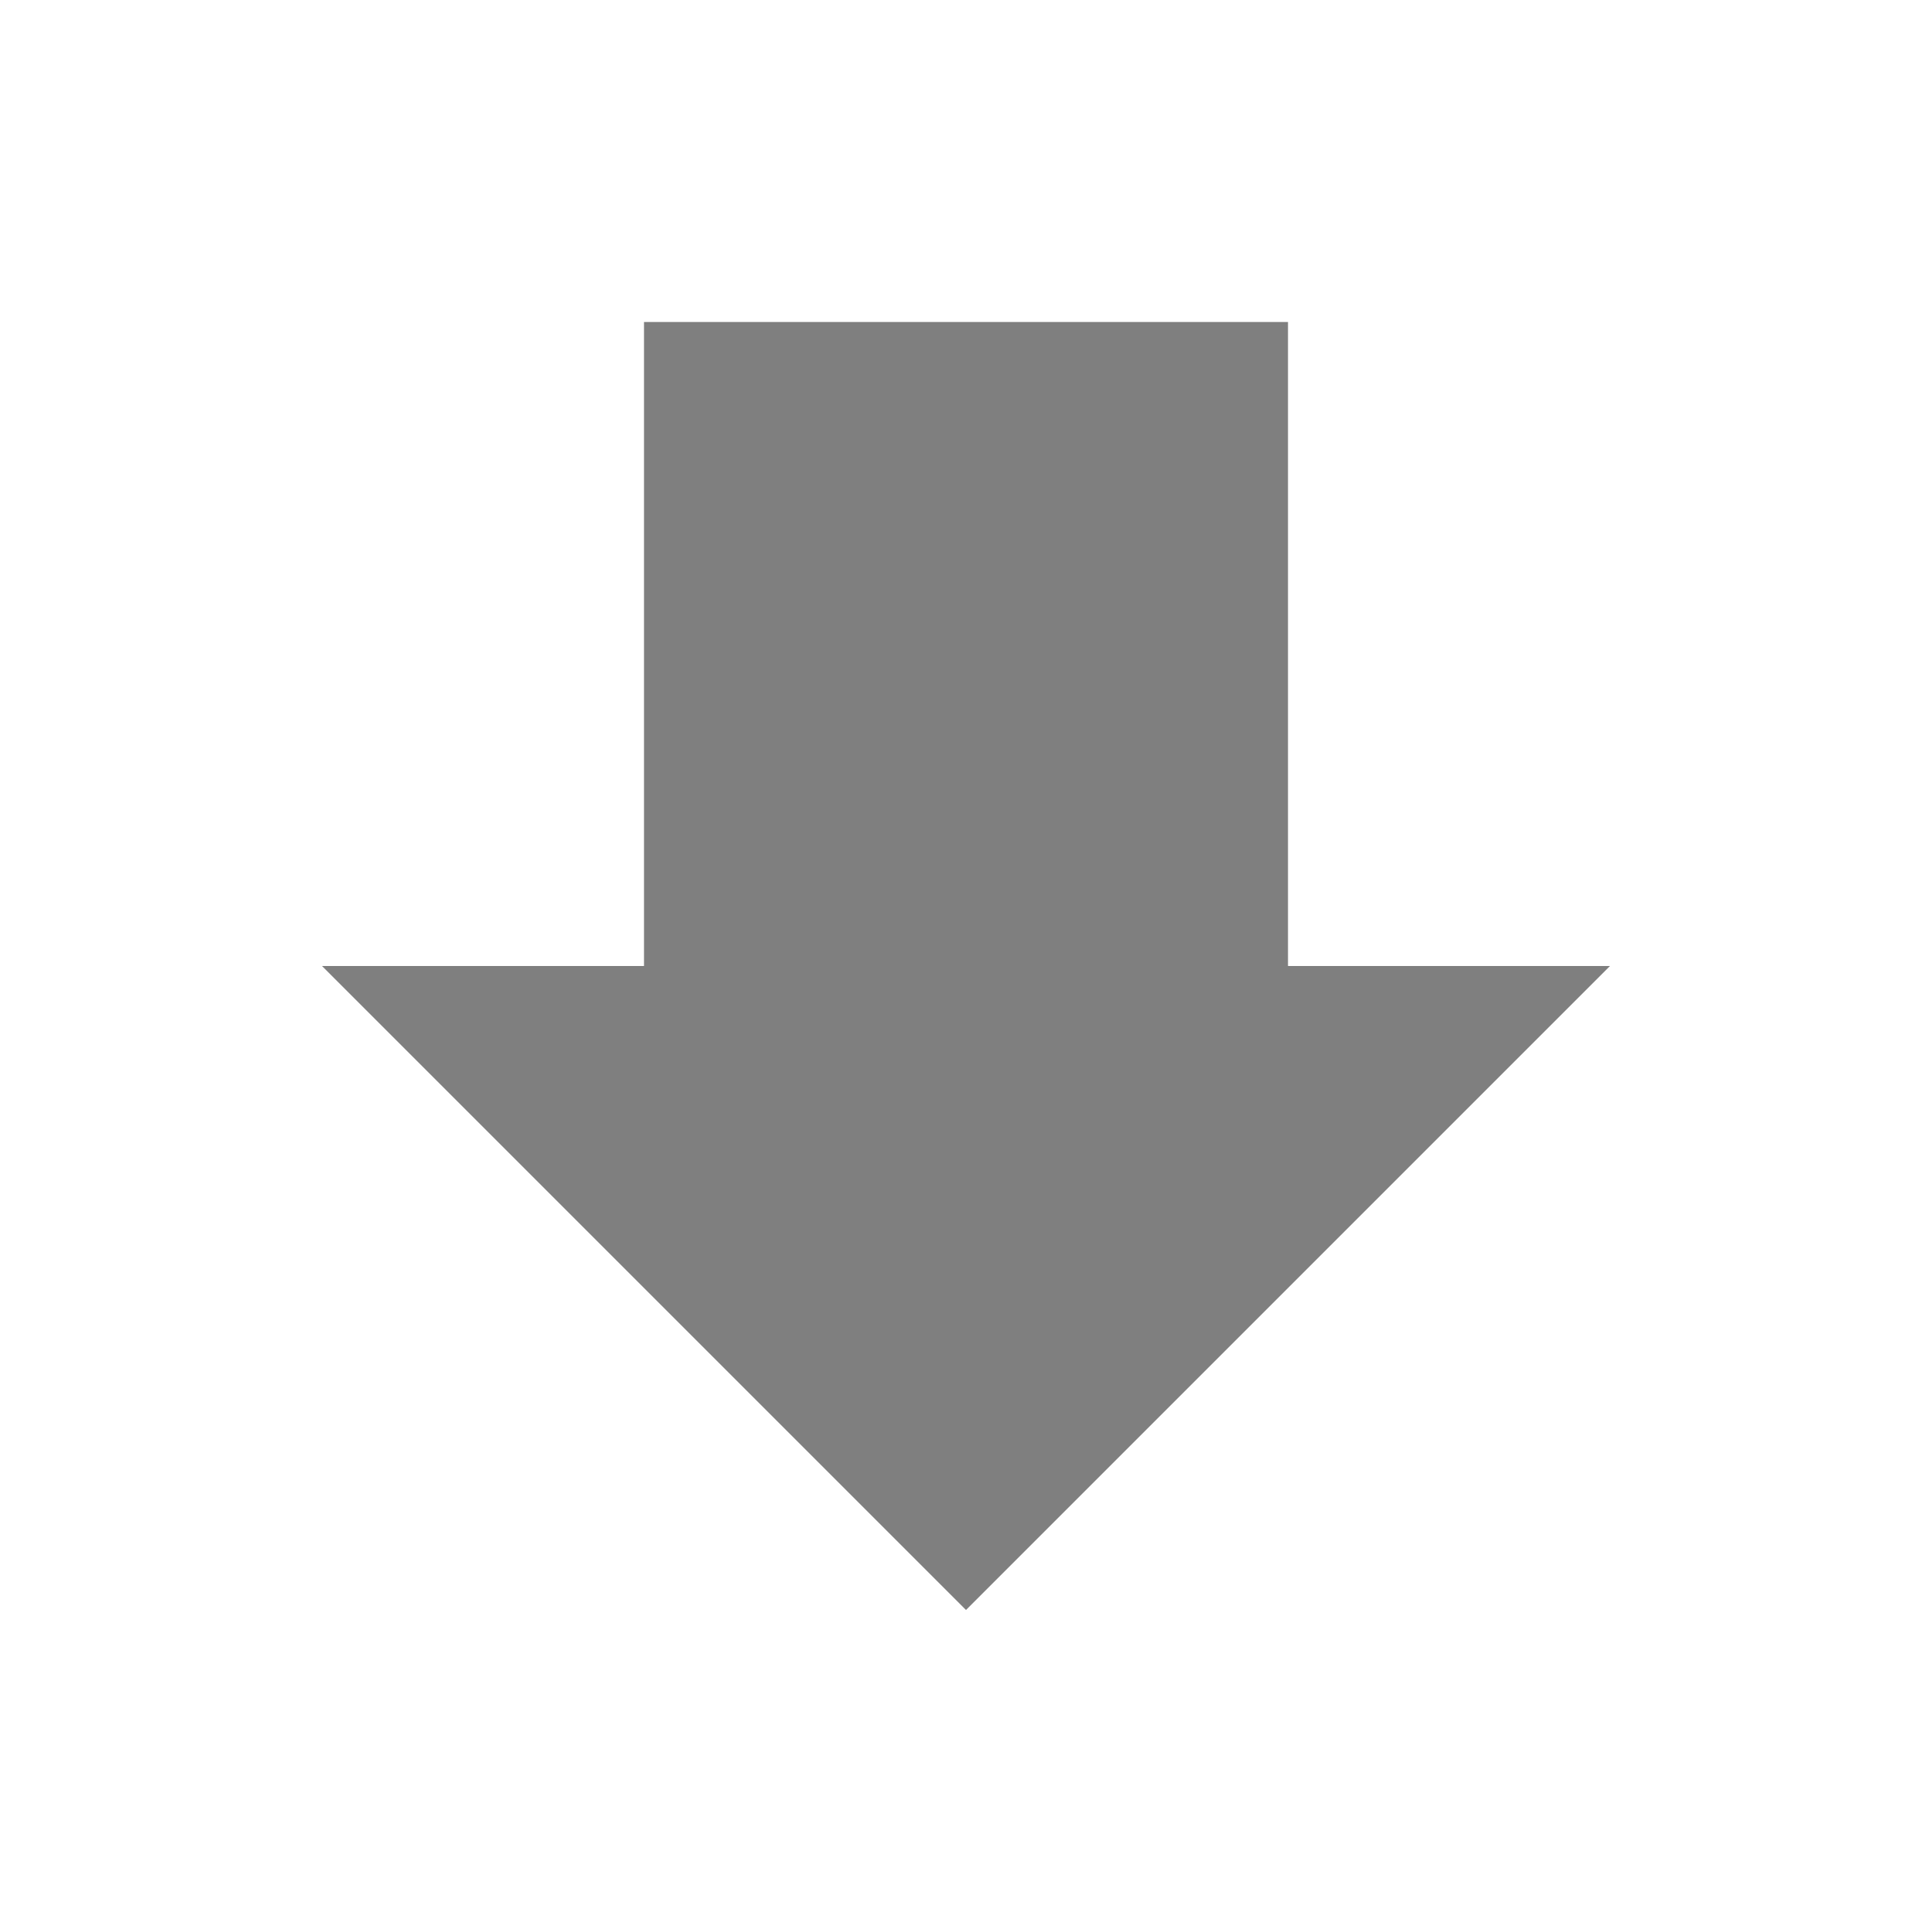
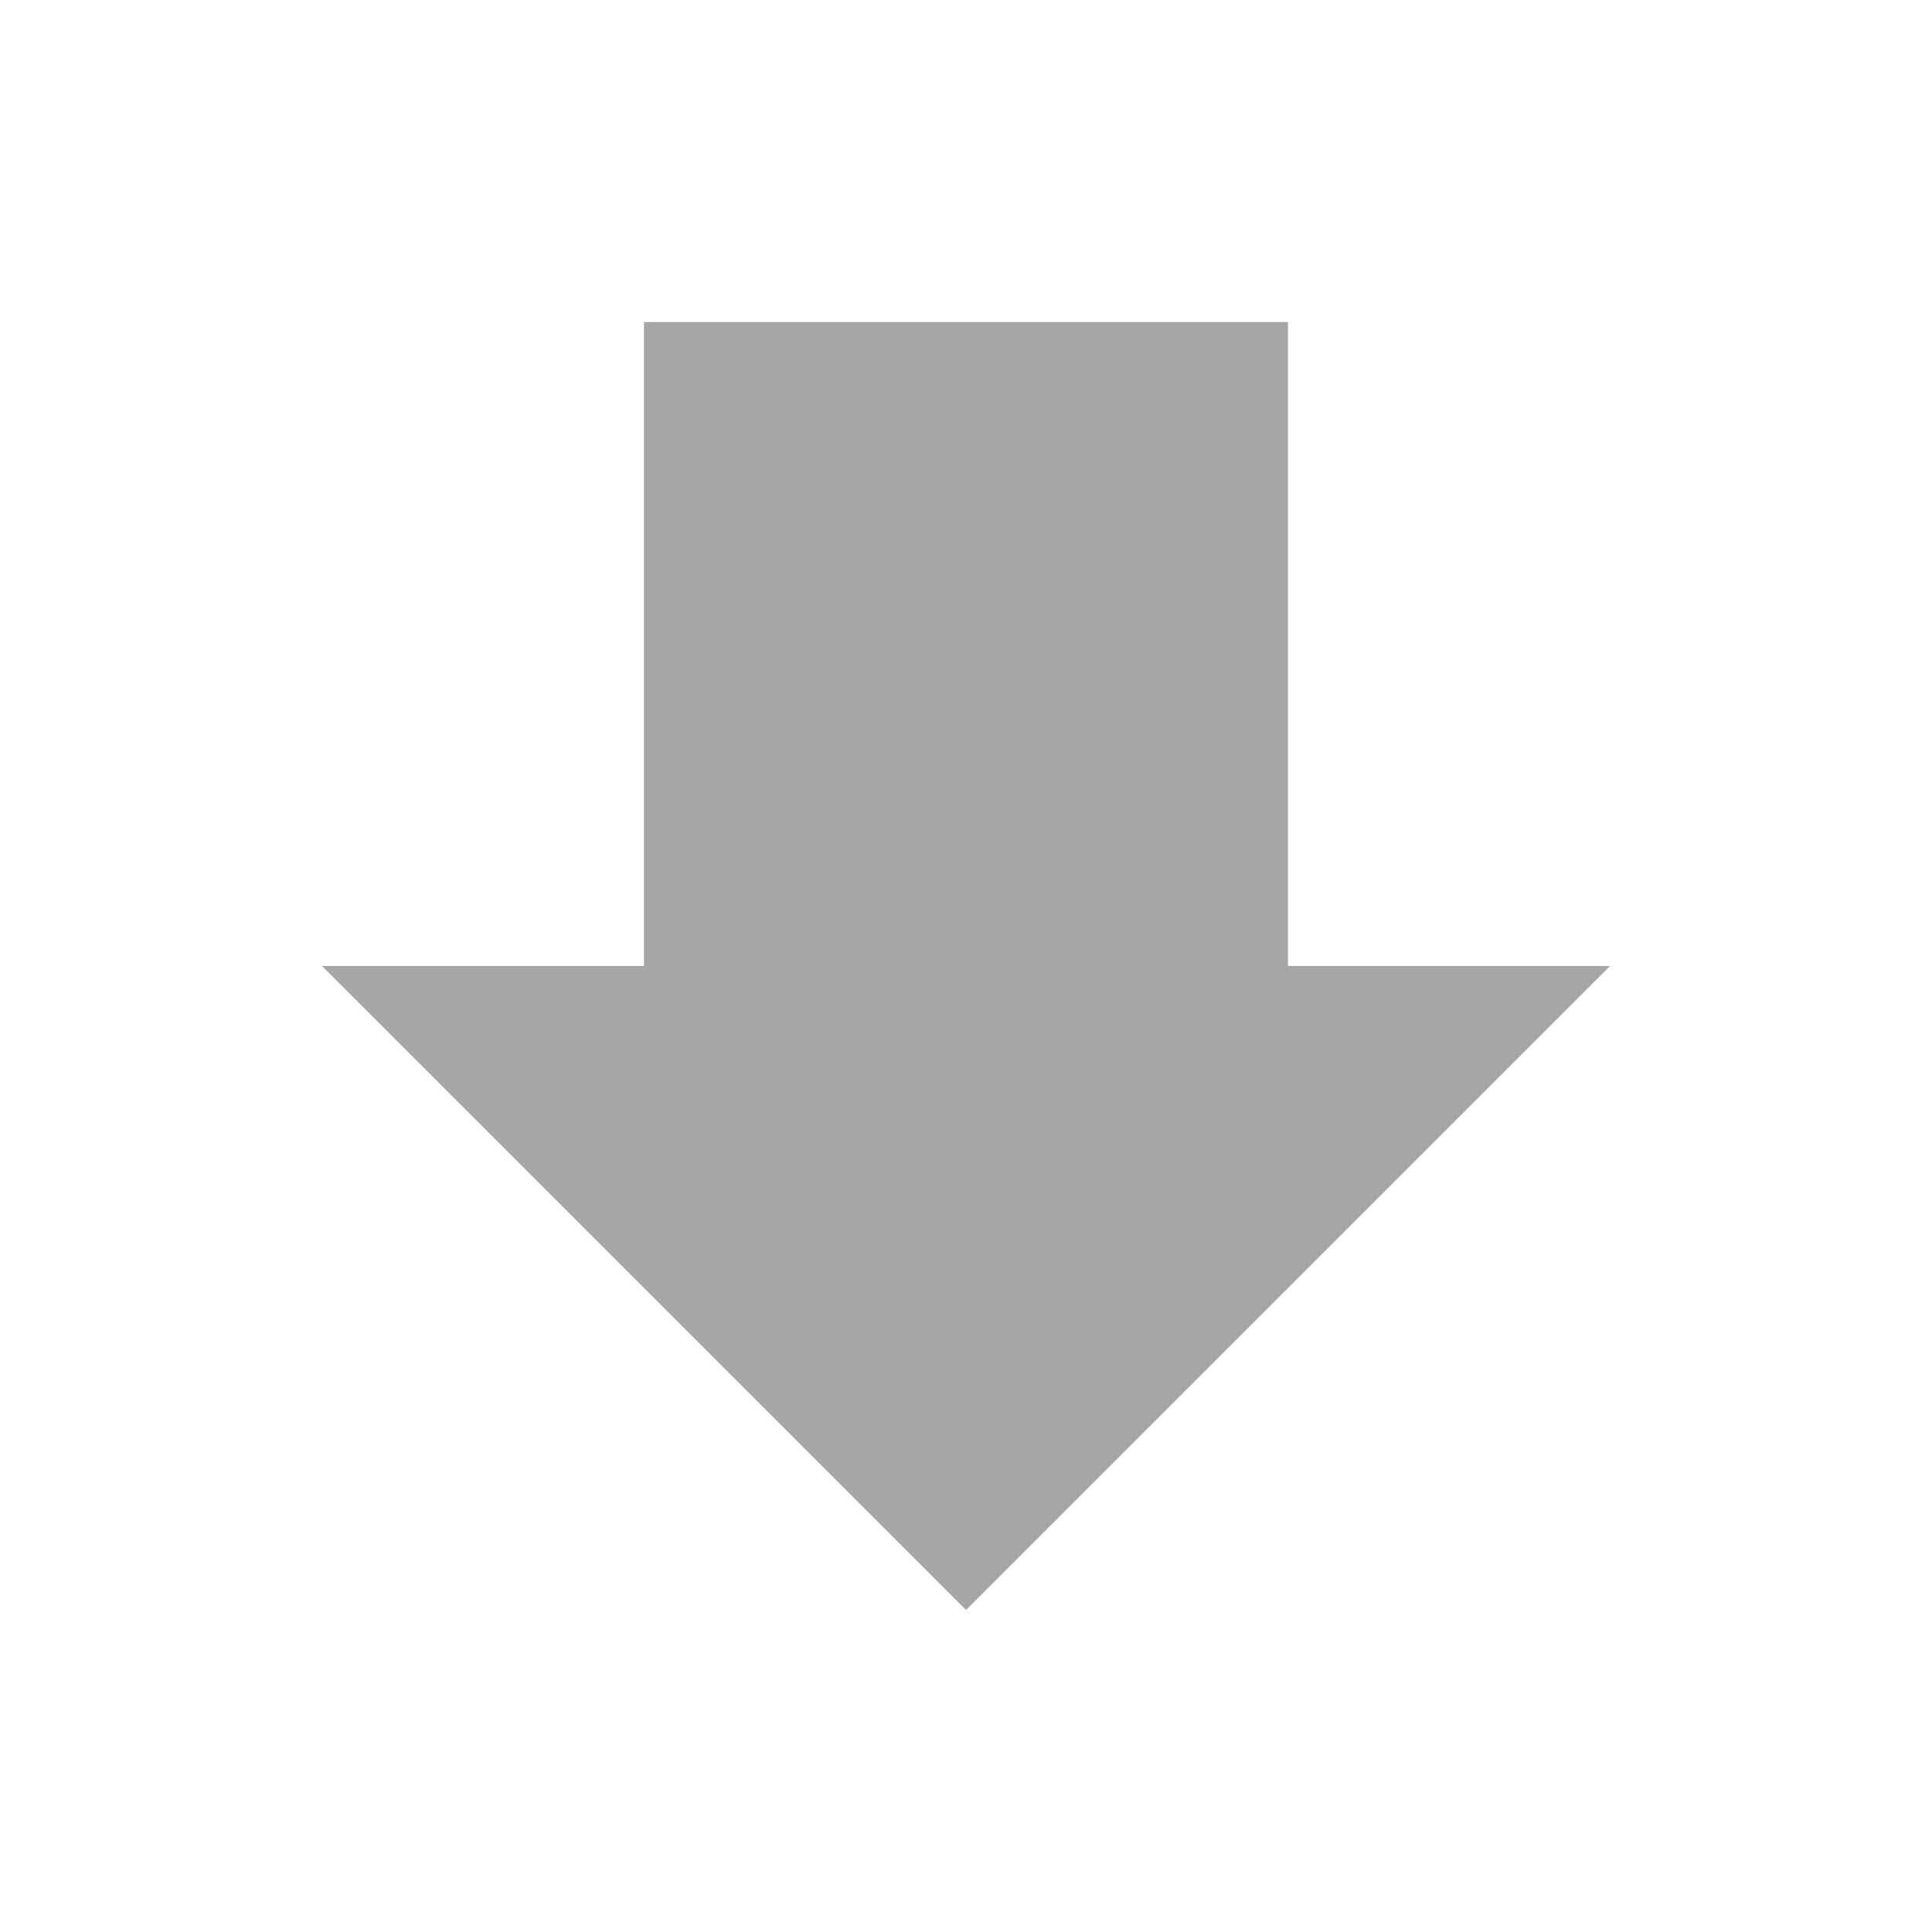
<svg xmlns="http://www.w3.org/2000/svg" width="48" height="48" viewBox="0 0 48 48" fill="none">
-   <path d="M24 40L8 24L16 24L16 8L32 8L32 24L40 24L24 40Z" fill="black" fill-opacity="0.5" />
+   <path d="M24 40L8 24L16 24L16 8L32 8L32 24L40 24L24 40Z" fill="black" fill-opacity="0.35" />
</svg>
